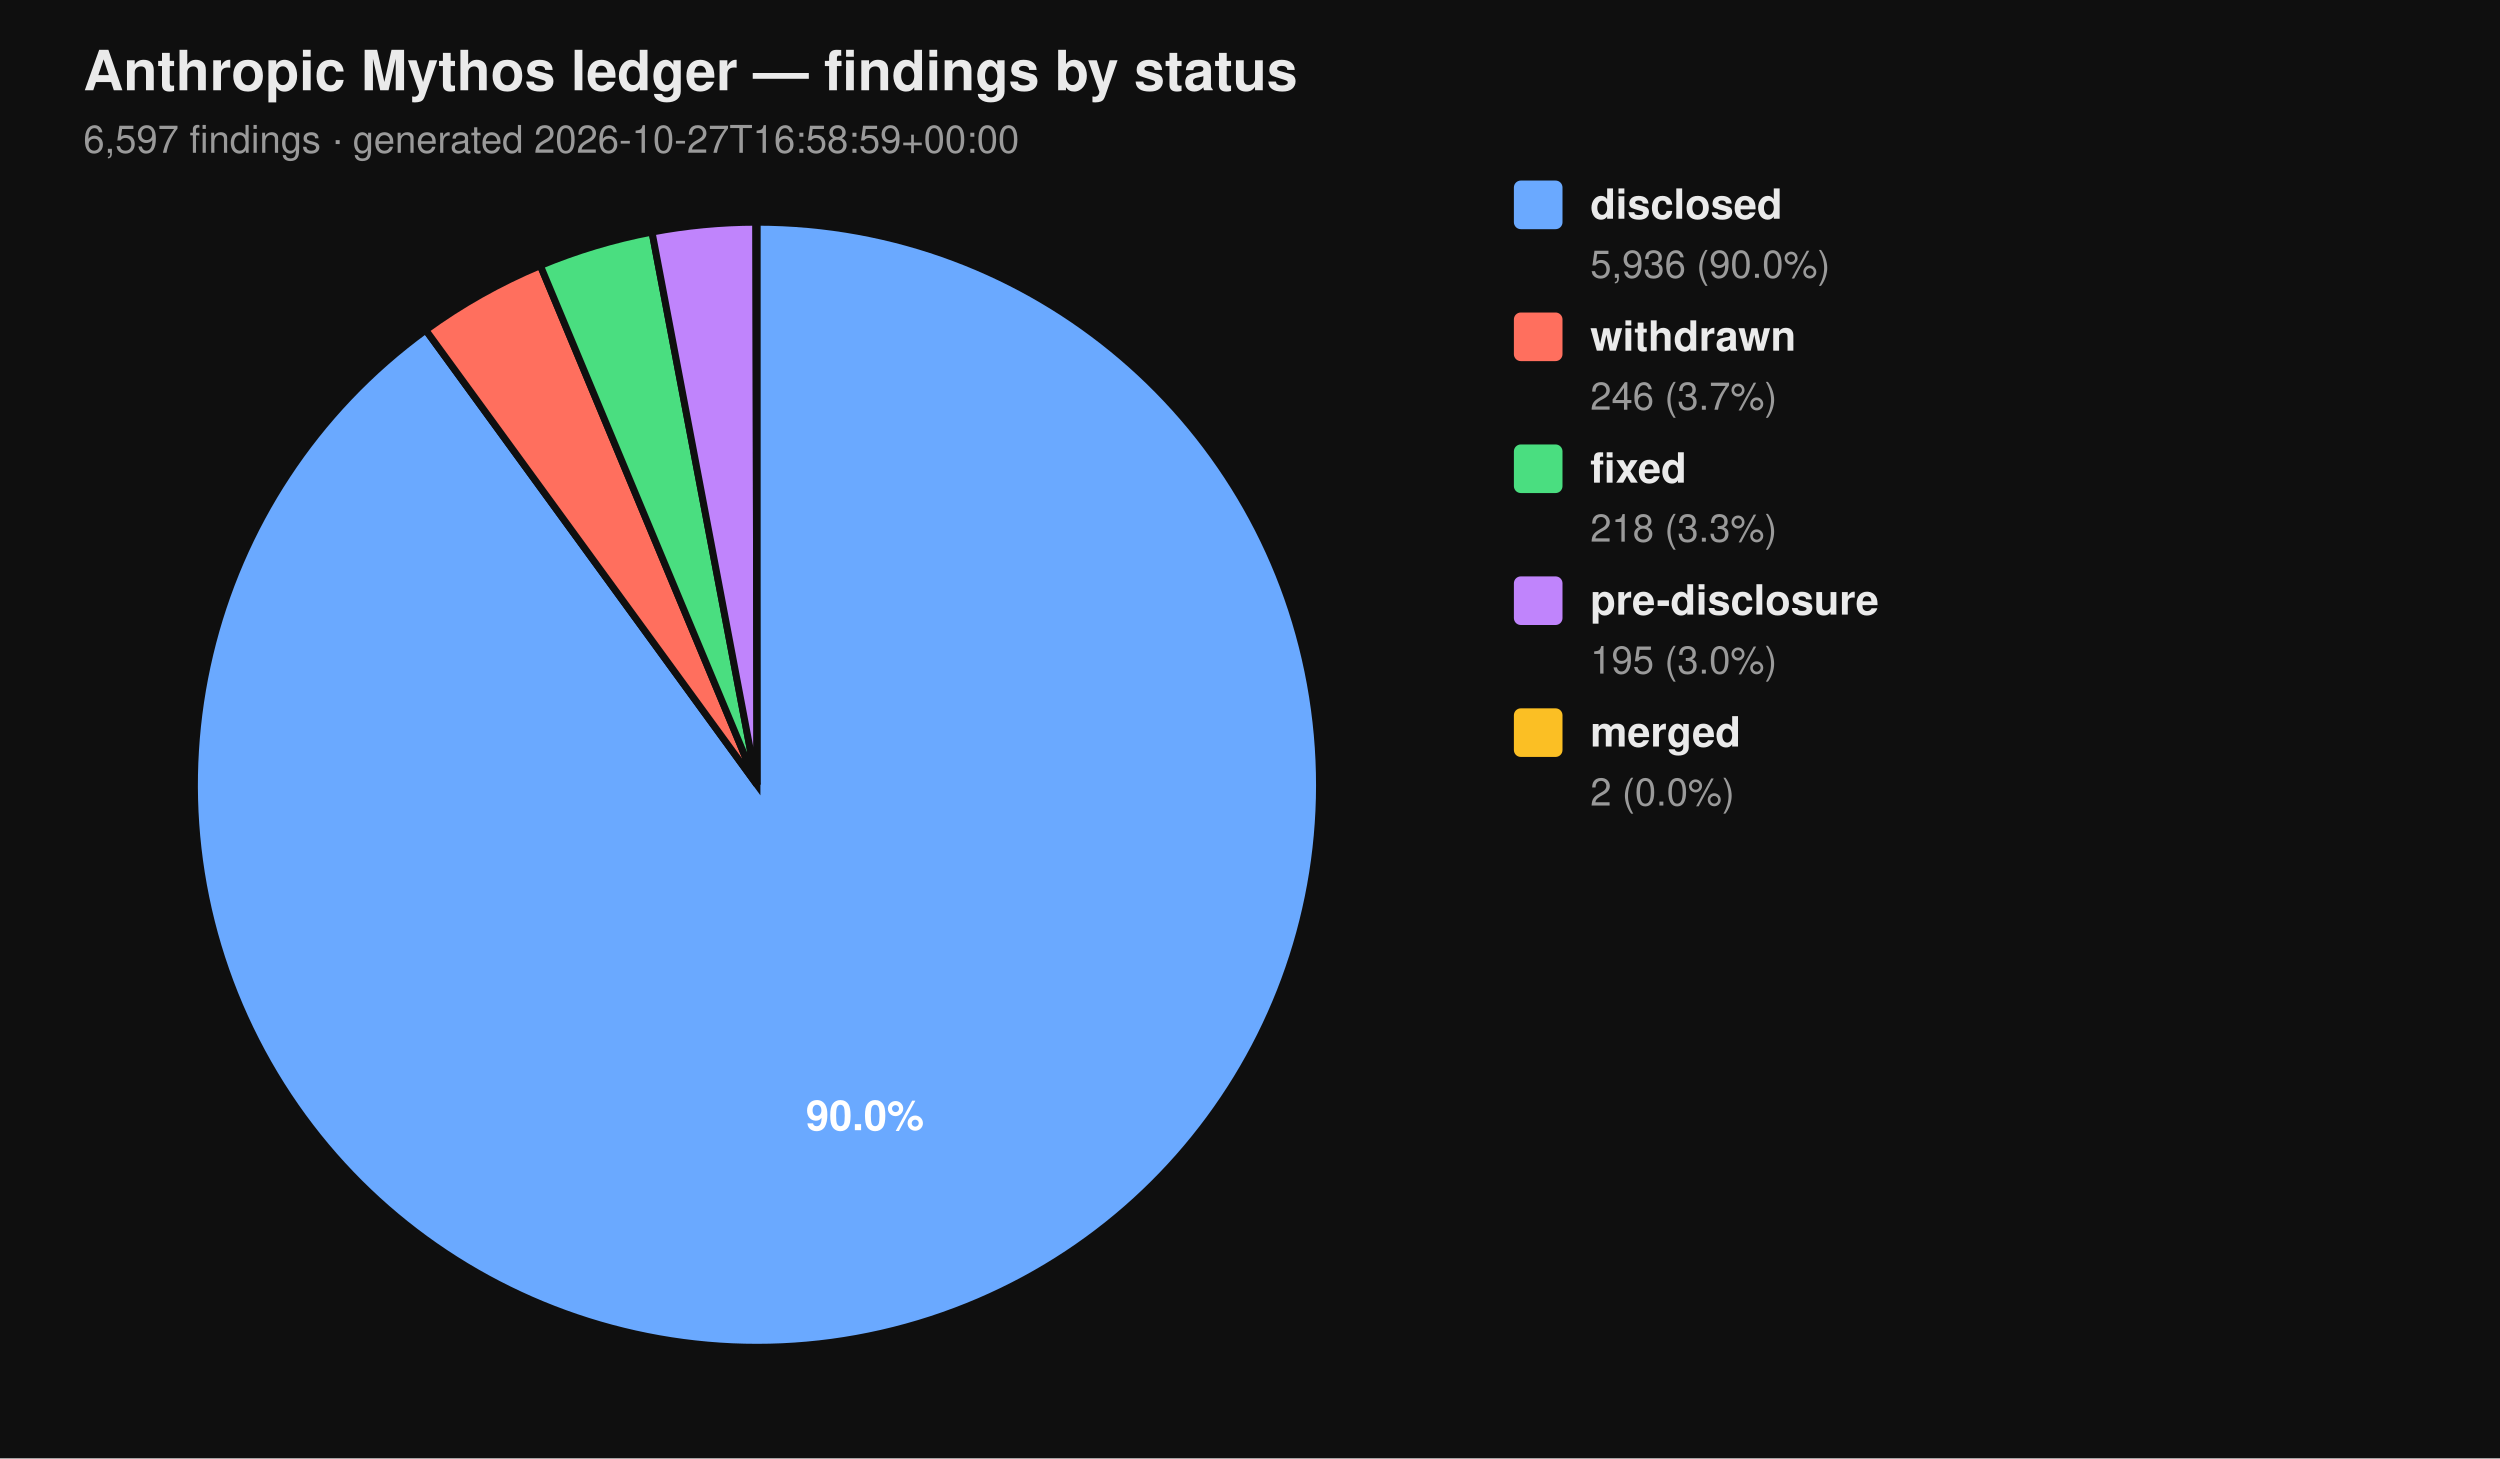
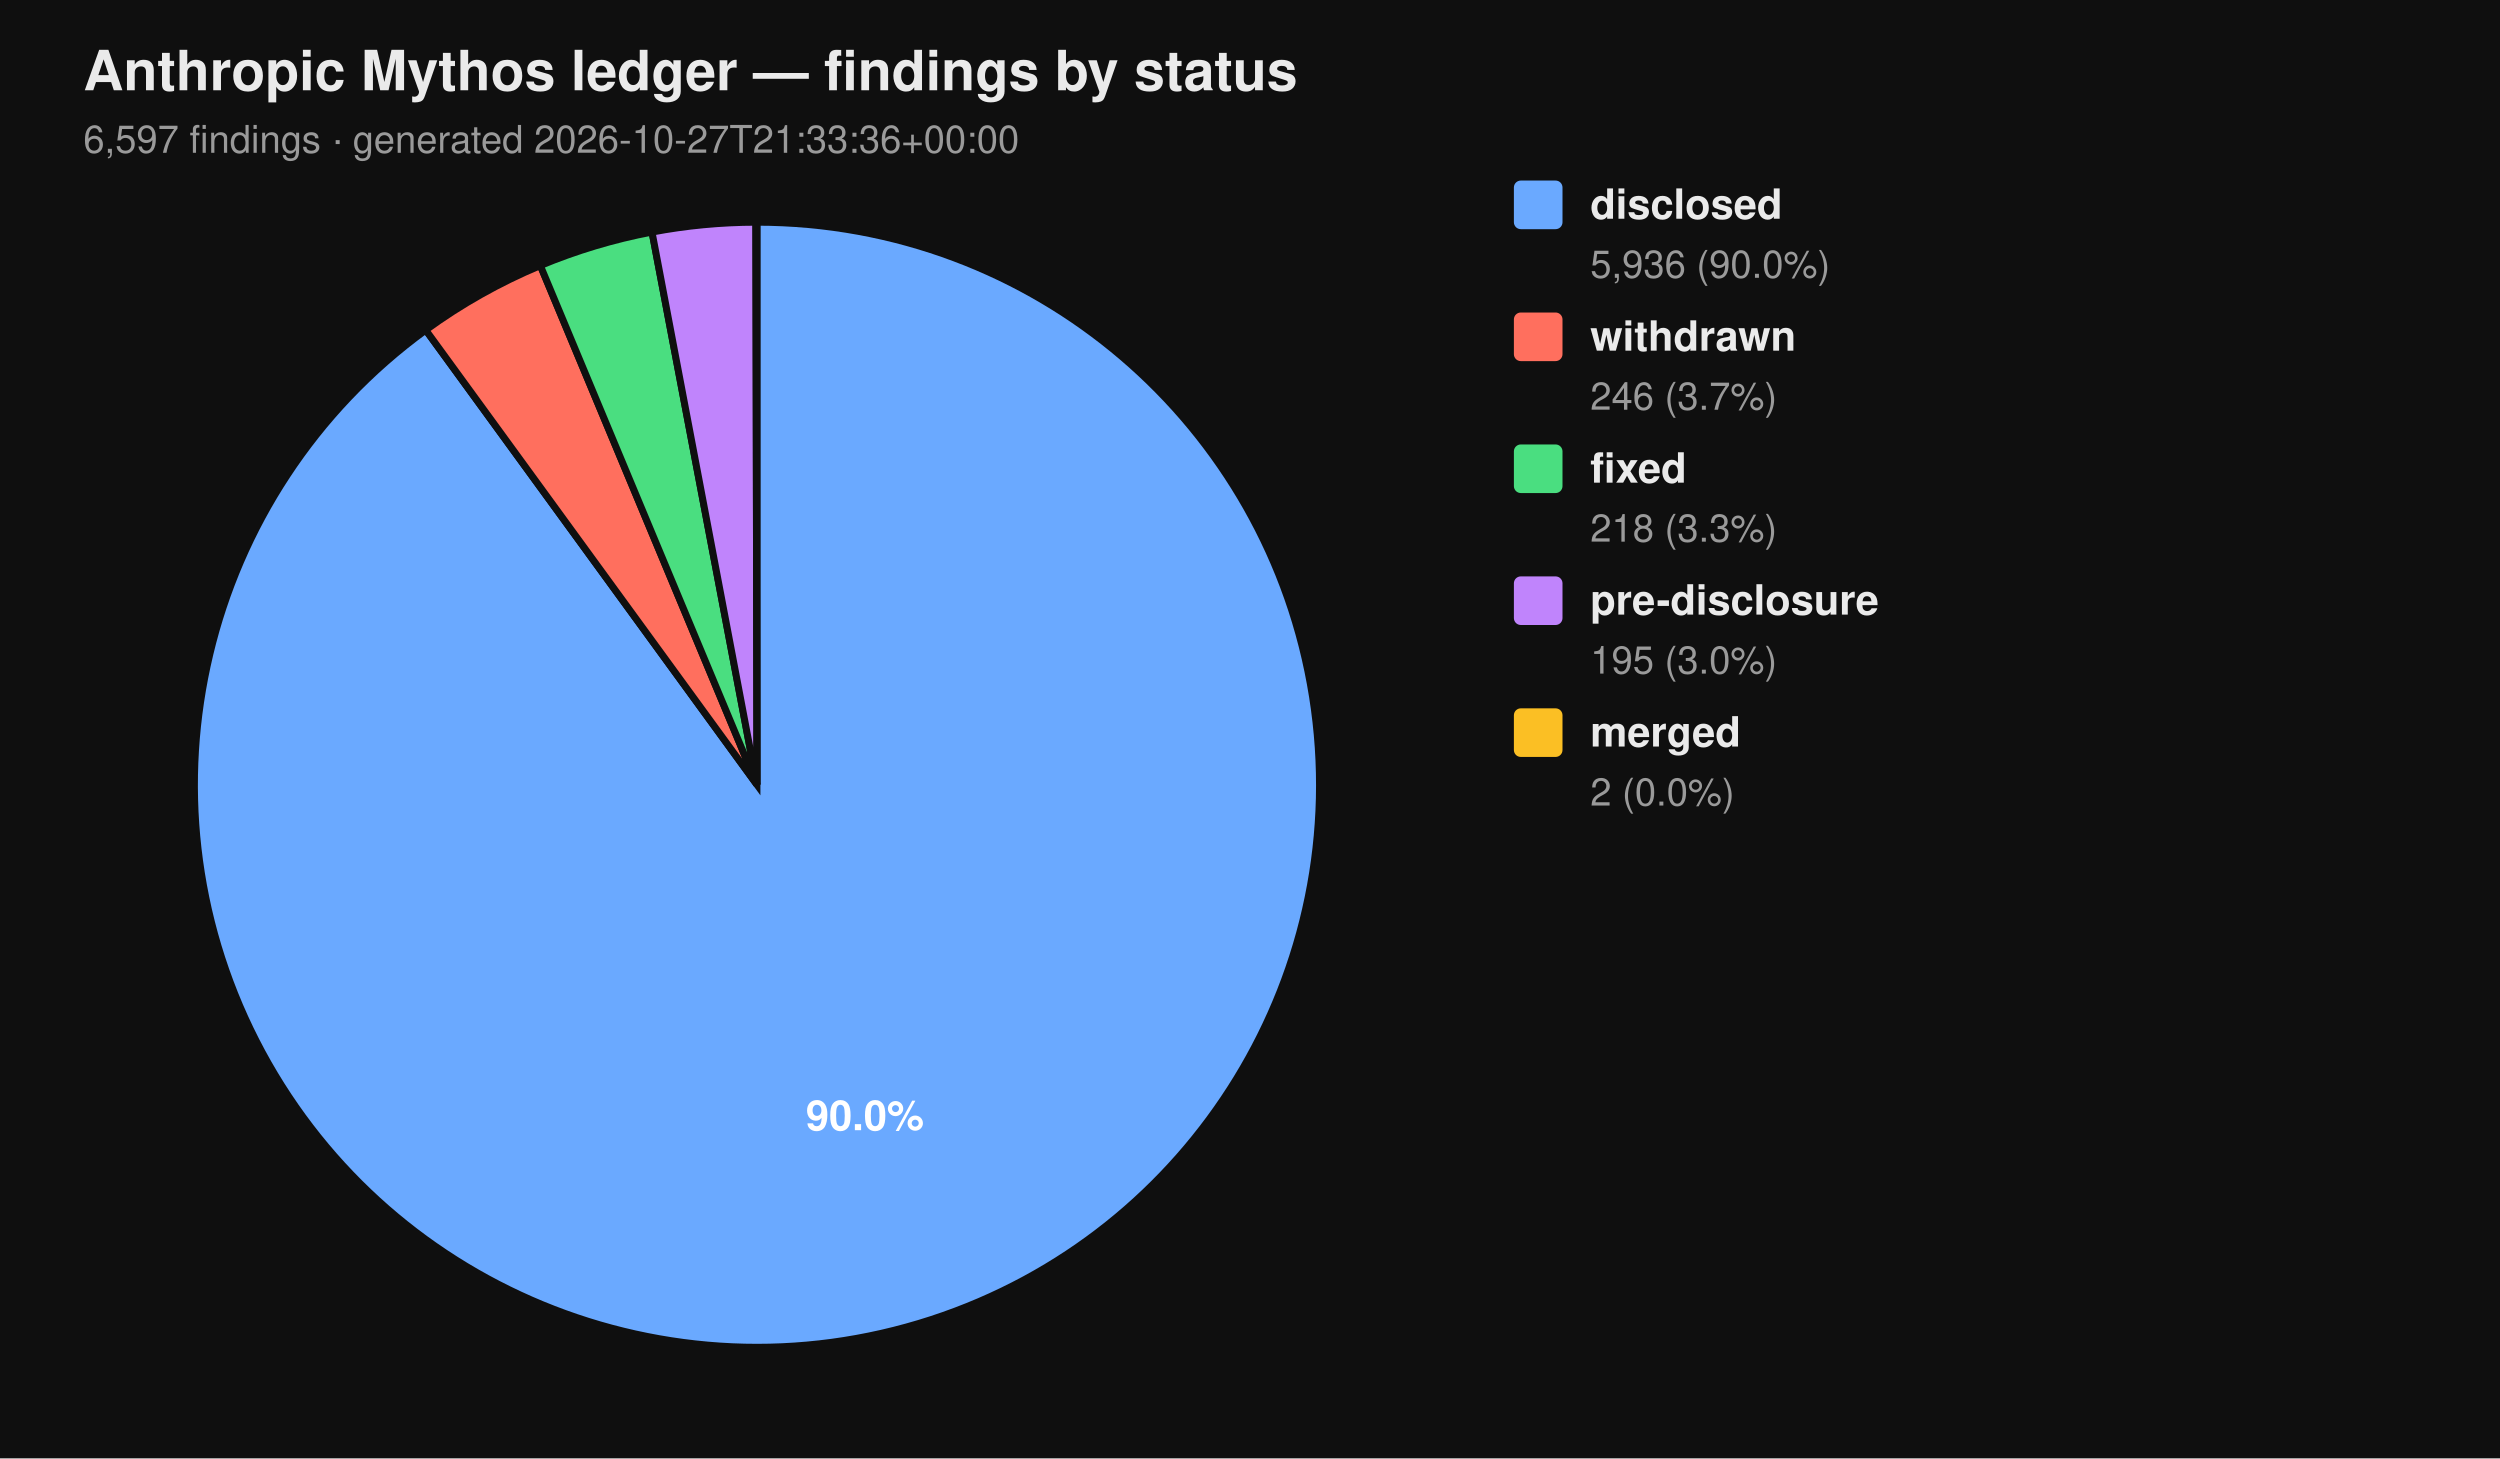
<svg xmlns="http://www.w3.org/2000/svg" viewBox="0 0 720 420" width="720" height="420" font-family="-apple-system, BlinkMacSystemFont, 'Segoe UI', Helvetica, Arial, sans-serif">
  <rect width="100%" height="100%" fill="#0f0f0f" />
  <text x="24" y="26" fill="#eaeaea" font-size="16" font-weight="700">Anthropic Mythos ledger — findings by status</text>
-   <text x="24" y="44" fill="#9a9a9a" font-size="11">6,597 findings  ·  generated 2026-10-27T16:58:59+00:00</text>
+   <text x="24" y="44" fill="#9a9a9a" font-size="11">6,597 findings  ·  generated 2026-10-27T21:33:36+00:00</text>
  <path d="M 218.00 226.00 L 218.00 64.00 A 162.00 162.00 0 1 1 122.62 95.06 Z" fill="#6aa9ff" stroke="#0f0f0f" stroke-width="2" />
  <path d="M 218.00 226.00 L 122.62 95.06 A 162.00 162.00 0 0 1 155.62 76.49 Z" fill="#ff6f5e" stroke="#0f0f0f" stroke-width="2" />
  <path d="M 218.00 226.00 L 155.62 76.49 A 162.00 162.00 0 0 1 187.78 66.84 Z" fill="#4ade80" stroke="#0f0f0f" stroke-width="2" />
  <path d="M 218.00 226.00 L 187.78 66.84 A 162.00 162.00 0 0 1 217.69 64.00 Z" fill="#c084fc" stroke="#0f0f0f" stroke-width="2" />
  <path d="M 218.00 226.00 L 217.69 64.00 A 162.00 162.00 0 0 1 218.00 64.00 Z" fill="#fbbf24" stroke="#0f0f0f" stroke-width="2" />
  <text x="249.10" y="325.50" text-anchor="middle" fill="#ffffff" font-size="12" font-weight="700">90.0%</text>
  <rect x="436" y="52" width="14" height="14" rx="2" ry="2" fill="#6aa9ff" />
  <text x="458" y="63" fill="#eaeaea" font-size="12" font-weight="600">disclosed</text>
  <text x="458" y="80" fill="#9a9a9a" font-size="11">5,936 (90.0%)</text>
  <rect x="436" y="90" width="14" height="14" rx="2" ry="2" fill="#ff6f5e" />
  <text x="458" y="101" fill="#eaeaea" font-size="12" font-weight="600">withdrawn</text>
  <text x="458" y="118" fill="#9a9a9a" font-size="11">246 (3.7%)</text>
  <rect x="436" y="128" width="14" height="14" rx="2" ry="2" fill="#4ade80" />
  <text x="458" y="139" fill="#eaeaea" font-size="12" font-weight="600">fixed</text>
  <text x="458" y="156" fill="#9a9a9a" font-size="11">218 (3.3%)</text>
  <rect x="436" y="166" width="14" height="14" rx="2" ry="2" fill="#c084fc" />
  <text x="458" y="177" fill="#eaeaea" font-size="12" font-weight="600">pre-disclosure</text>
  <text x="458" y="194" fill="#9a9a9a" font-size="11">195 (3.0%)</text>
  <rect x="436" y="204" width="14" height="14" rx="2" ry="2" fill="#fbbf24" />
  <text x="458" y="215" fill="#eaeaea" font-size="12" font-weight="600">merged</text>
  <text x="458" y="232" fill="#9a9a9a" font-size="11">2 (0.0%)</text>
</svg>
